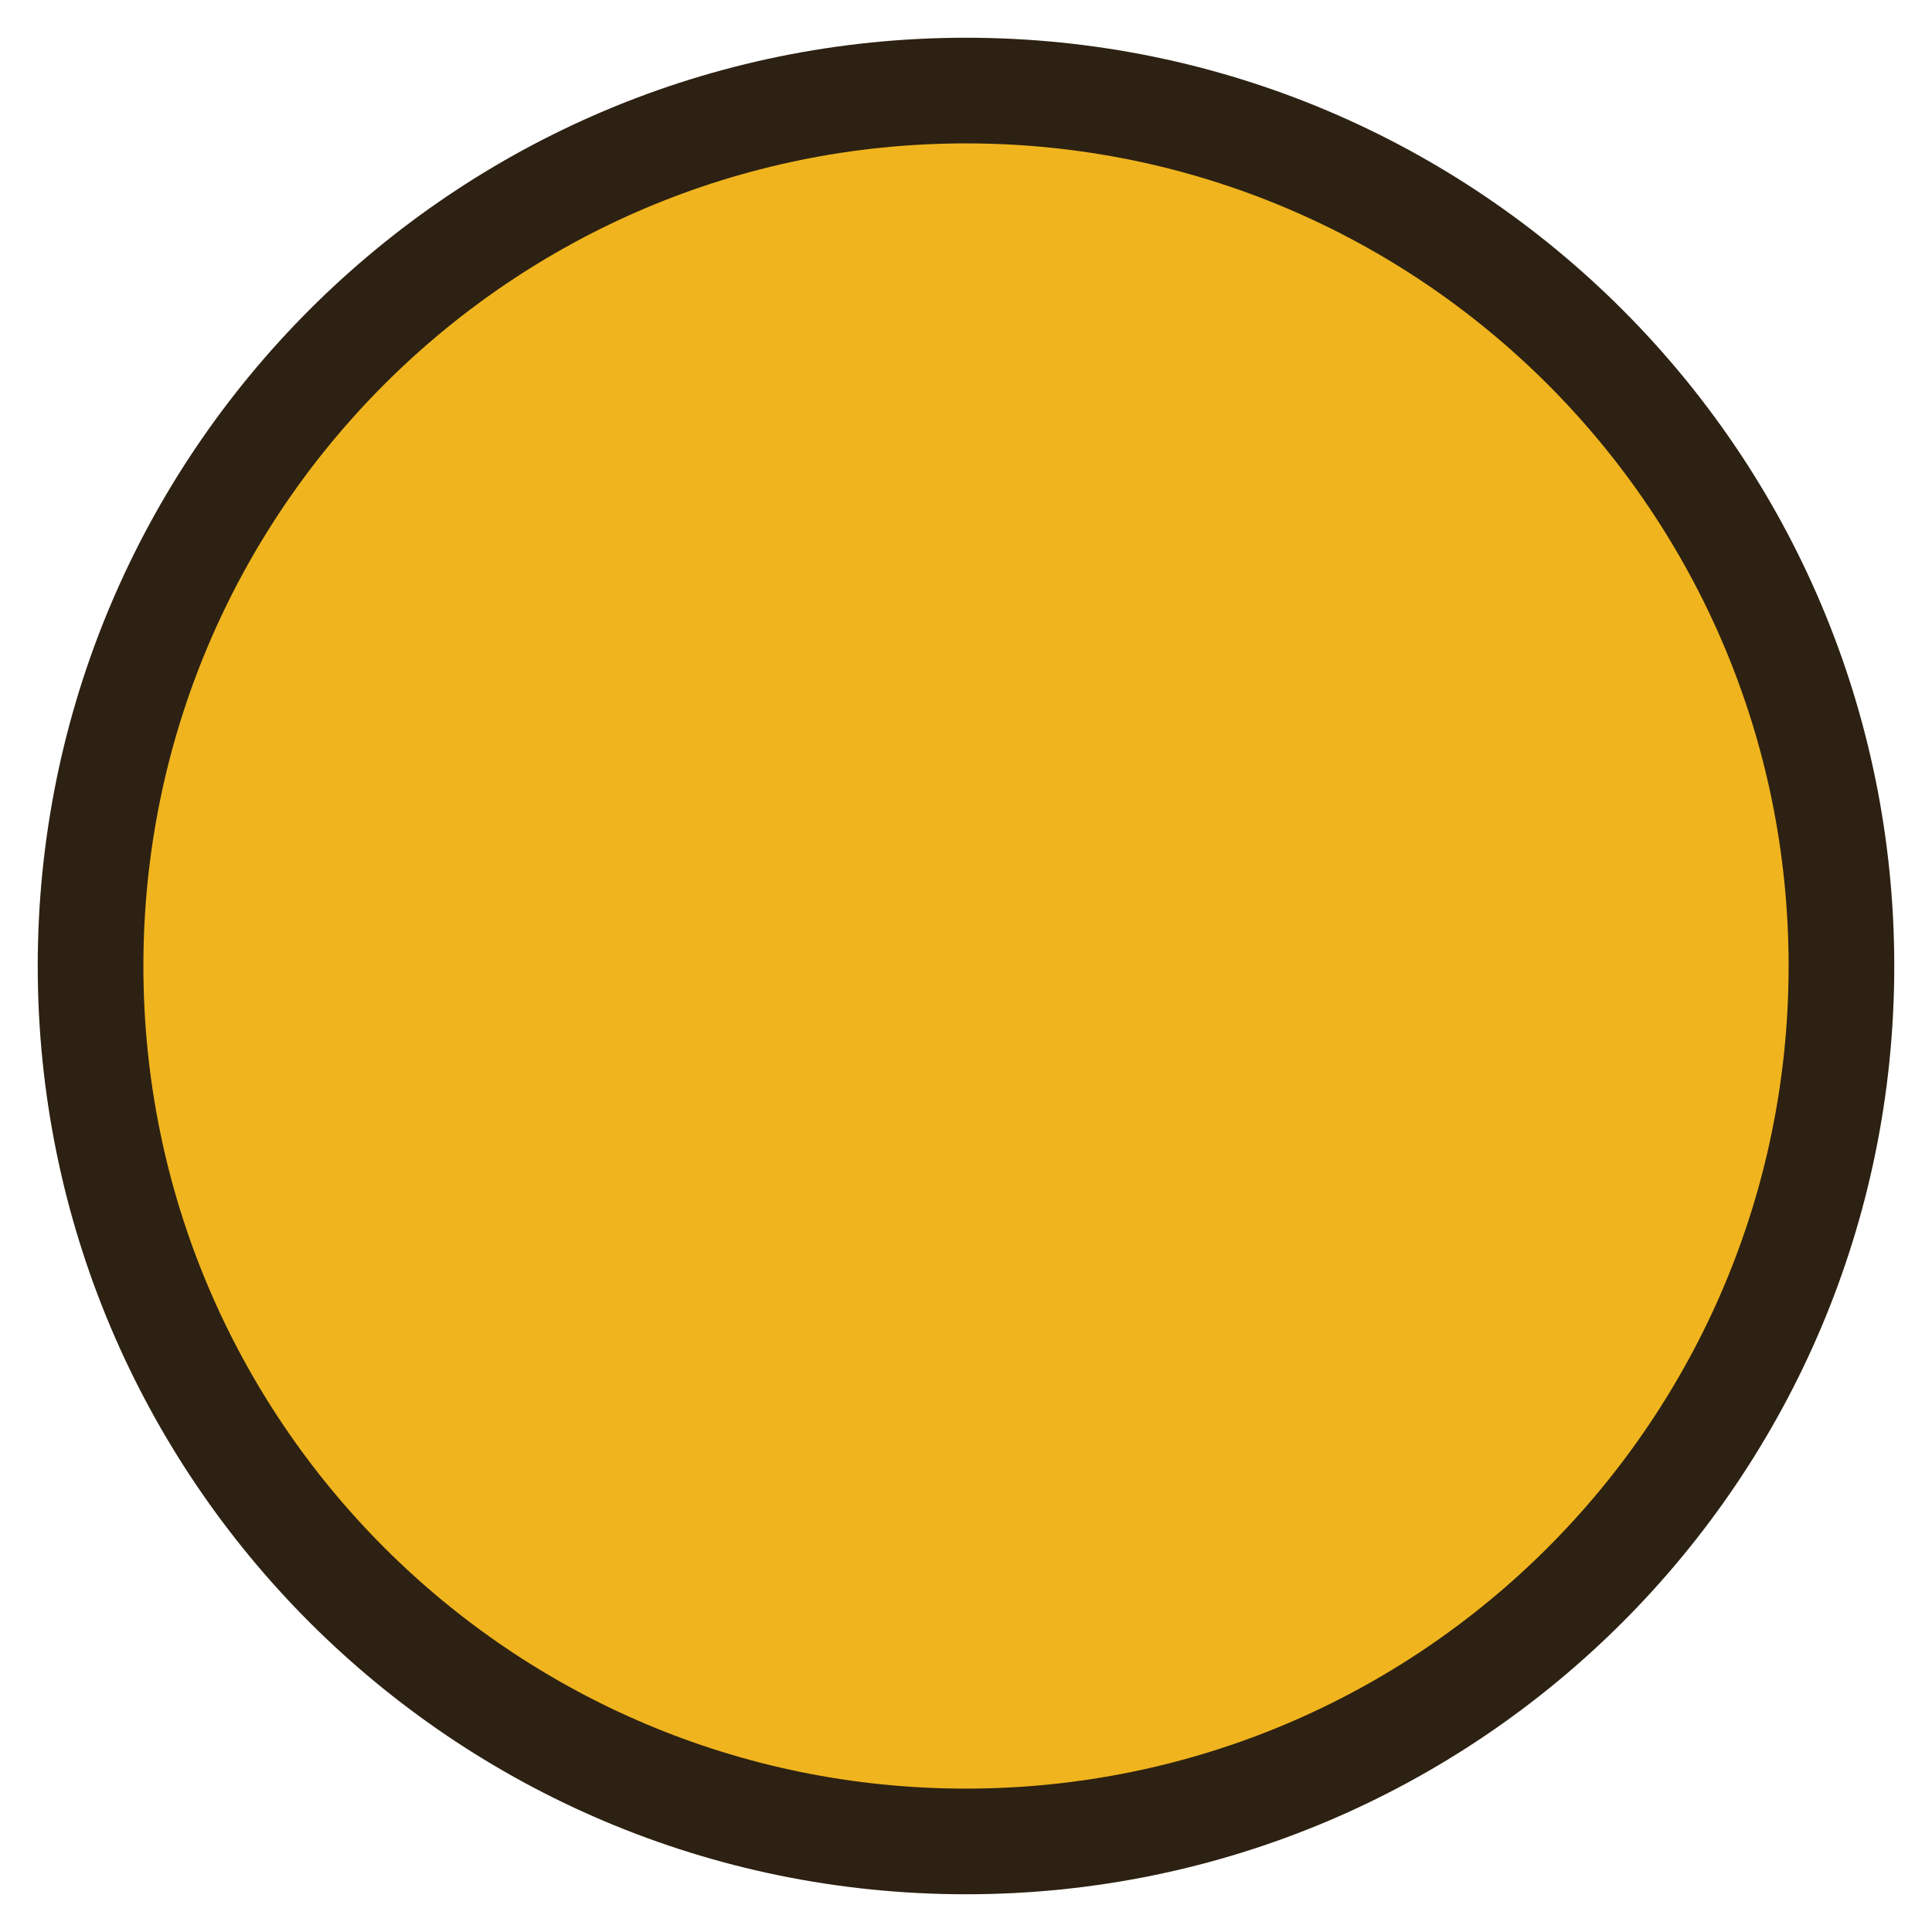
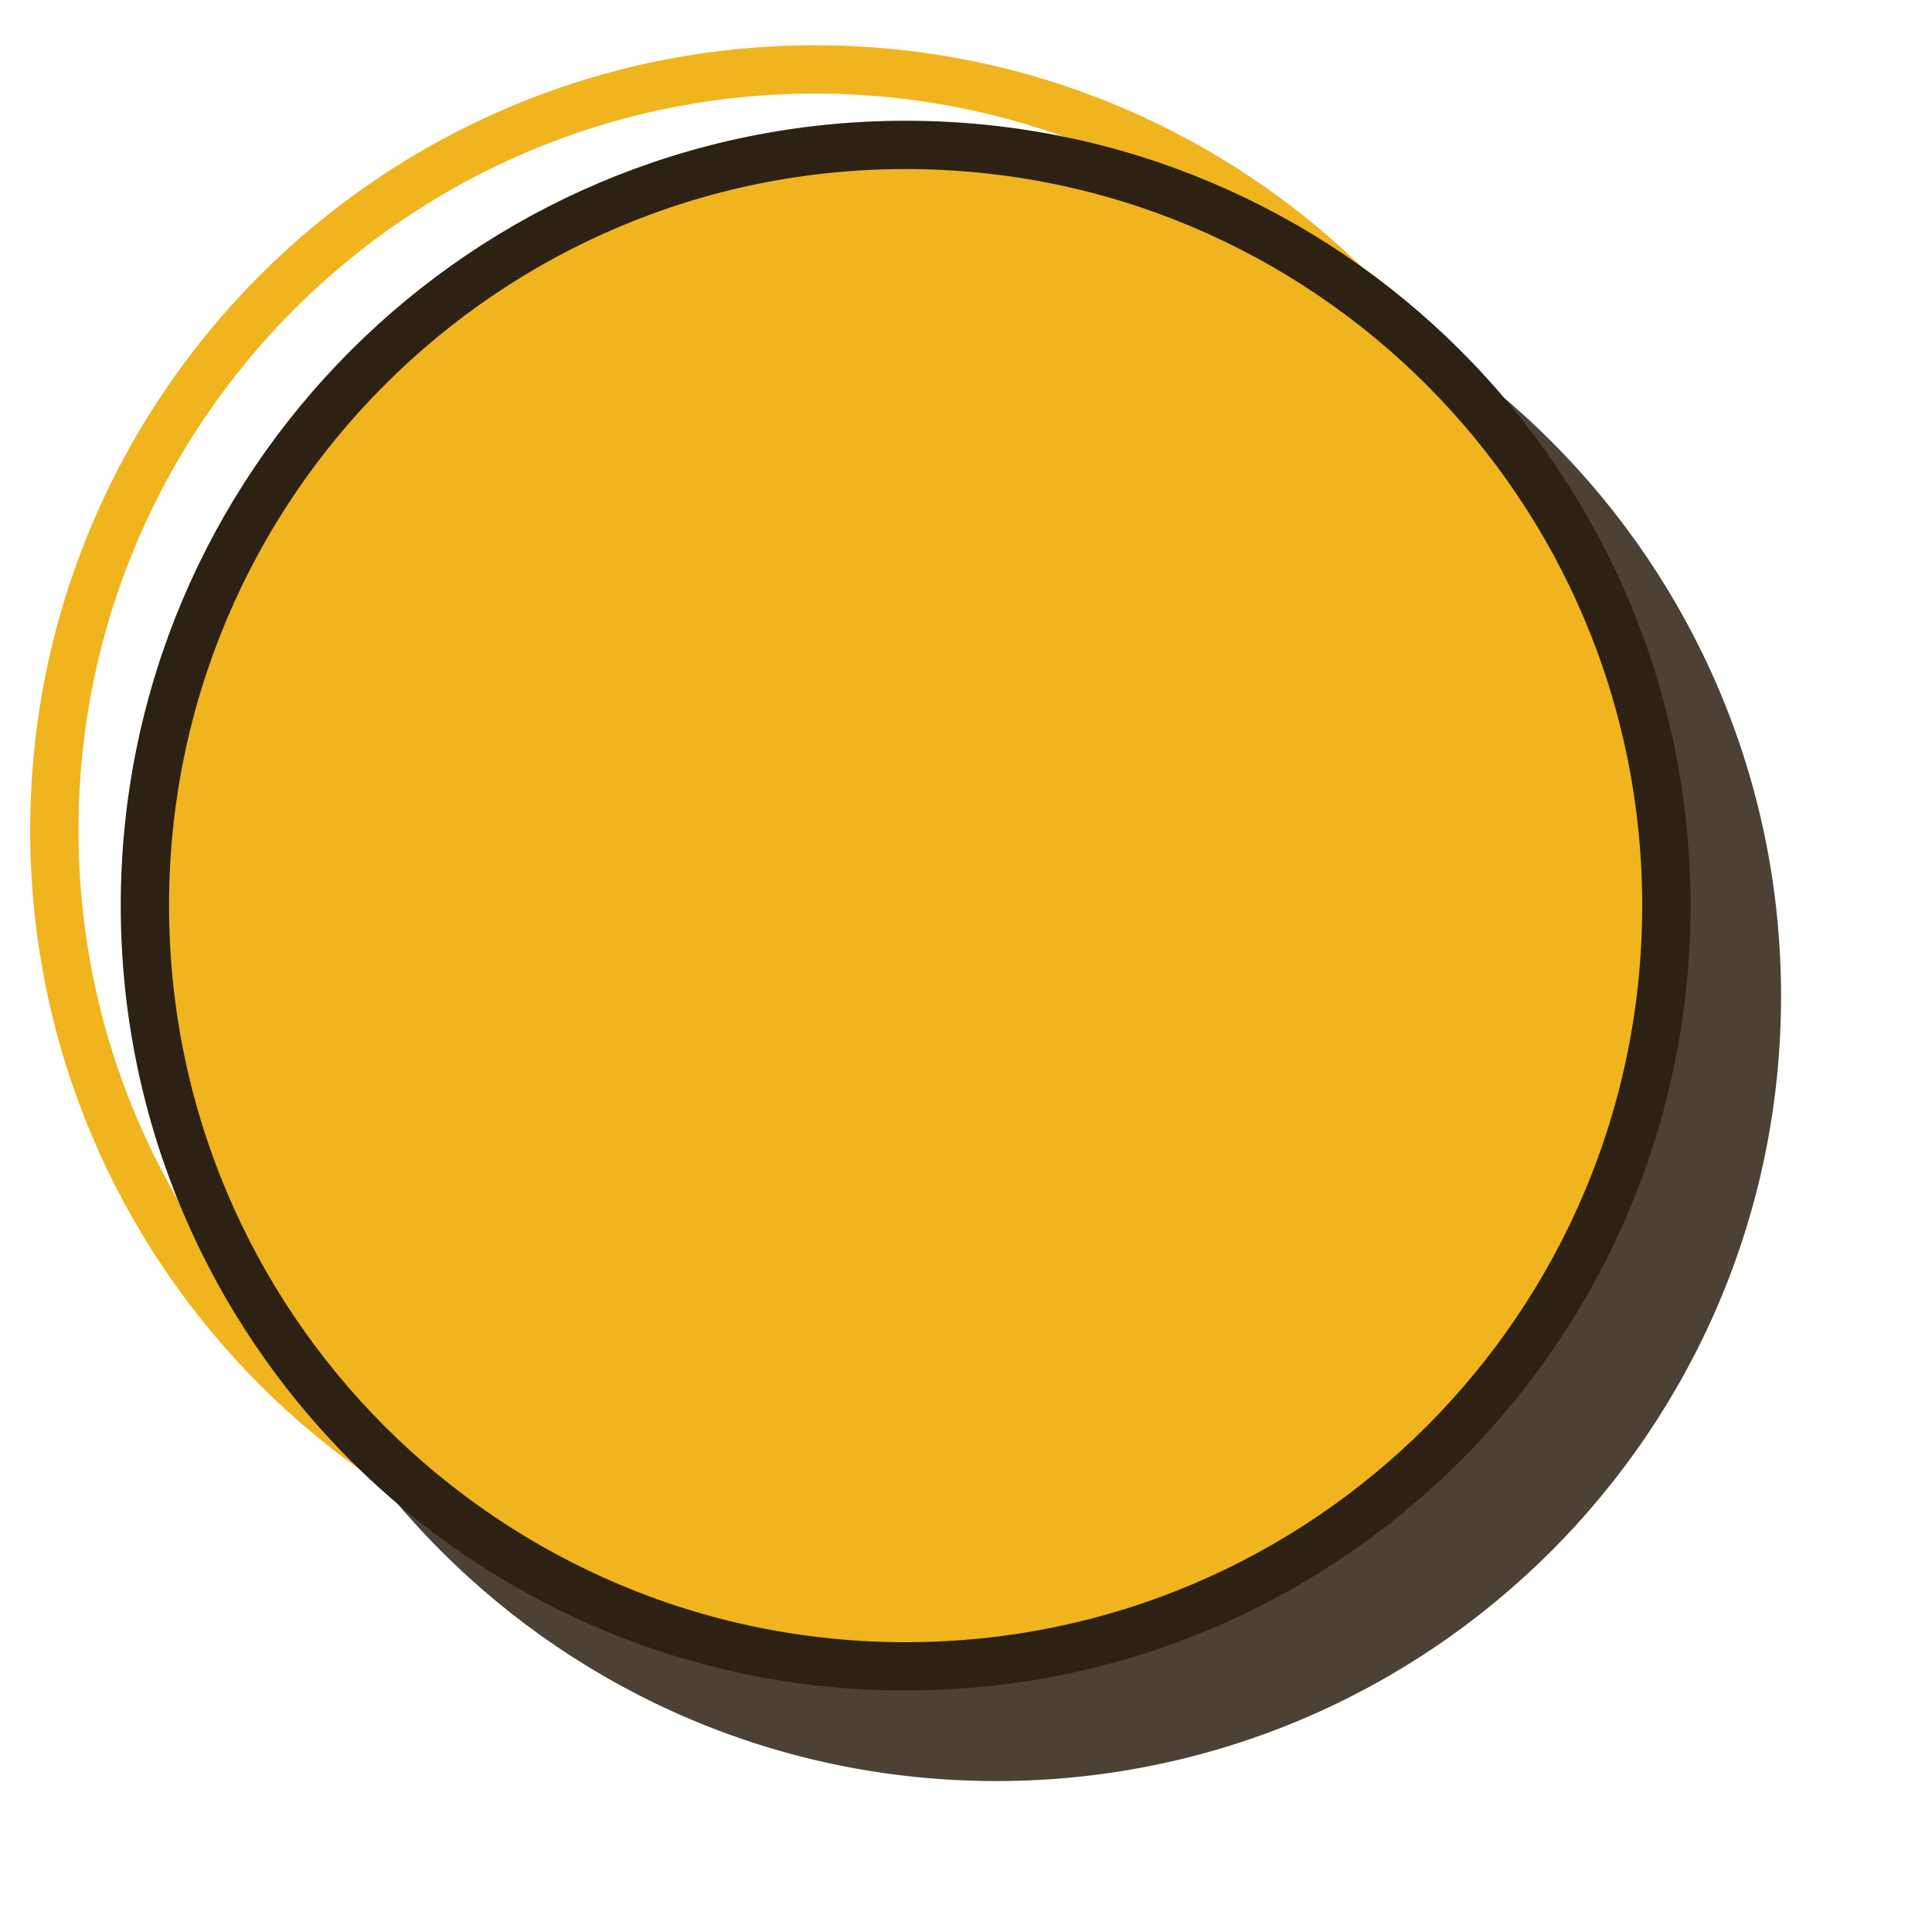
<svg xmlns="http://www.w3.org/2000/svg" viewBox="0 0 128 128" role="img" aria-label="Otomata">
-   <circle cx="64" cy="64" r="58" fill="#f0b41e" stroke="#2c2112" stroke-width="7" />
+   <circle cx="66" cy="66" r="52" fill="#2c2112" opacity=".85" />
+   <circle cx="54" cy="55" r="50.4" fill="none" stroke="#f0b41e" stroke-width="3.2" />
+   <circle cx="60" cy="60" r="50.4" fill="#f0b41e" stroke="#2c2112" stroke-width="3.2" />
</svg>
